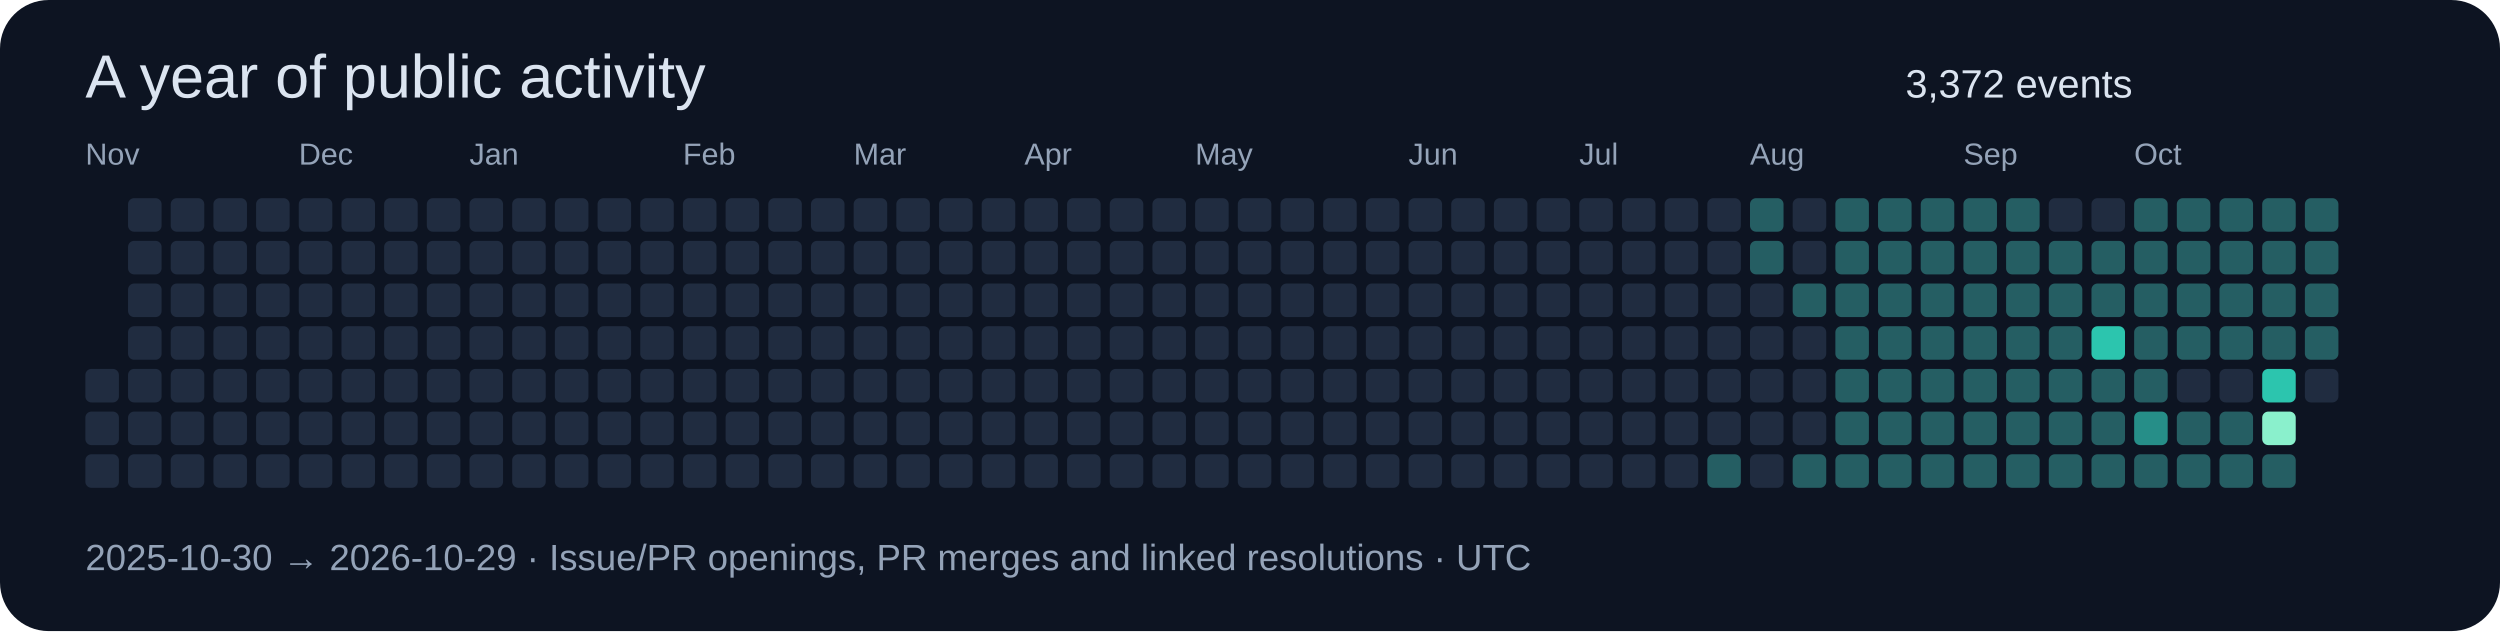
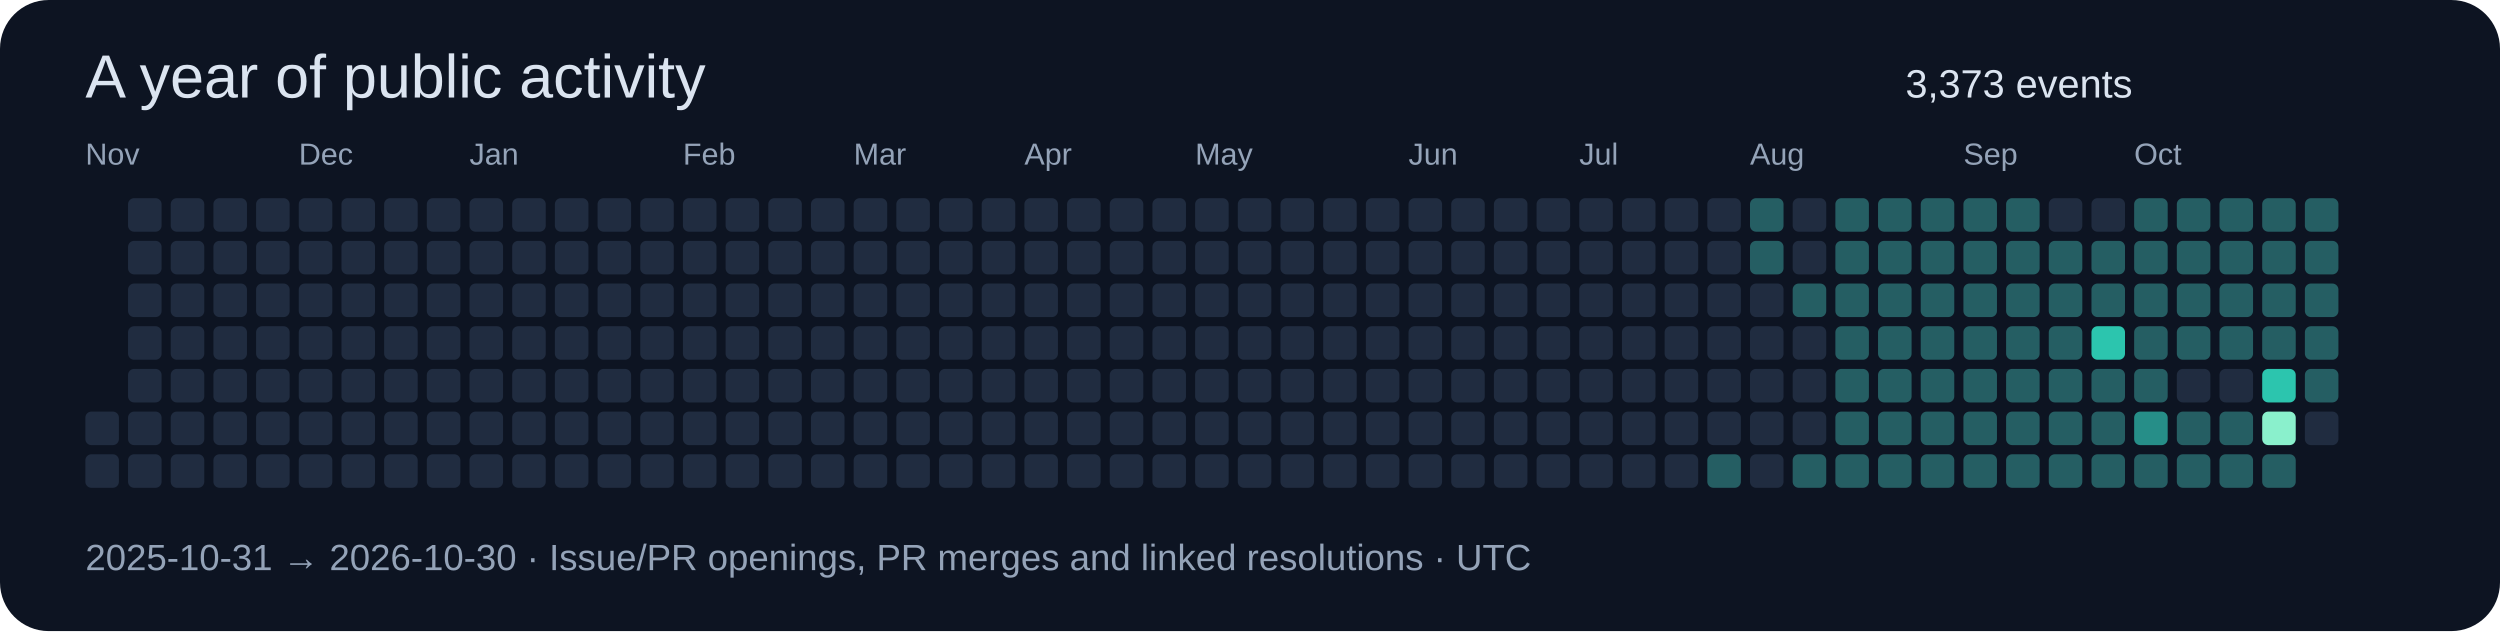
<svg xmlns="http://www.w3.org/2000/svg" width="820" height="207" viewBox="0 0 820 207" role="img">
  <rect width="820" height="207" rx="16" fill="#0d1422" />
  <g font-family="Segoe UI,Arial,sans-serif">
    <text x="28" y="32" font-size="20" fill="#dbe4f0">A year of public activity</text>
-     <text x="625" y="32" font-size="13" fill="#dbe4f0">3,372 events</text>
-     <rect x="28" y="121" width="11" height="11" rx="2" fill="#202c40" />
+     <text x="625" y="32" font-size="13" fill="#dbe4f0">3,373 events</text>
    <rect x="28" y="135" width="11" height="11" rx="2" fill="#202c40" />
    <text x="28" y="54" font-size="10" fill="#94a3b8">Nov</text>
    <rect x="28" y="149" width="11" height="11" rx="2" fill="#202c40" />
    <rect x="42" y="65" width="11" height="11" rx="2" fill="#202c40" />
    <rect x="42" y="79" width="11" height="11" rx="2" fill="#202c40" />
    <rect x="42" y="93" width="11" height="11" rx="2" fill="#202c40" />
    <rect x="42" y="107" width="11" height="11" rx="2" fill="#202c40" />
    <rect x="42" y="121" width="11" height="11" rx="2" fill="#202c40" />
    <rect x="42" y="135" width="11" height="11" rx="2" fill="#202c40" />
    <rect x="42" y="149" width="11" height="11" rx="2" fill="#202c40" />
    <rect x="56" y="65" width="11" height="11" rx="2" fill="#202c40" />
    <rect x="56" y="79" width="11" height="11" rx="2" fill="#202c40" />
    <rect x="56" y="93" width="11" height="11" rx="2" fill="#202c40" />
    <rect x="56" y="107" width="11" height="11" rx="2" fill="#202c40" />
    <rect x="56" y="121" width="11" height="11" rx="2" fill="#202c40" />
    <rect x="56" y="135" width="11" height="11" rx="2" fill="#202c40" />
    <rect x="56" y="149" width="11" height="11" rx="2" fill="#202c40" />
    <rect x="70" y="65" width="11" height="11" rx="2" fill="#202c40" />
    <rect x="70" y="79" width="11" height="11" rx="2" fill="#202c40" />
    <rect x="70" y="93" width="11" height="11" rx="2" fill="#202c40" />
    <rect x="70" y="107" width="11" height="11" rx="2" fill="#202c40" />
    <rect x="70" y="121" width="11" height="11" rx="2" fill="#202c40" />
    <rect x="70" y="135" width="11" height="11" rx="2" fill="#202c40" />
    <rect x="70" y="149" width="11" height="11" rx="2" fill="#202c40" />
    <rect x="84" y="65" width="11" height="11" rx="2" fill="#202c40" />
    <rect x="84" y="79" width="11" height="11" rx="2" fill="#202c40" />
    <rect x="84" y="93" width="11" height="11" rx="2" fill="#202c40" />
    <rect x="84" y="107" width="11" height="11" rx="2" fill="#202c40" />
    <rect x="84" y="121" width="11" height="11" rx="2" fill="#202c40" />
    <rect x="84" y="135" width="11" height="11" rx="2" fill="#202c40" />
    <rect x="84" y="149" width="11" height="11" rx="2" fill="#202c40" />
    <rect x="98" y="65" width="11" height="11" rx="2" fill="#202c40" />
    <text x="98" y="54" font-size="10" fill="#94a3b8">Dec</text>
    <rect x="98" y="79" width="11" height="11" rx="2" fill="#202c40" />
    <rect x="98" y="93" width="11" height="11" rx="2" fill="#202c40" />
    <rect x="98" y="107" width="11" height="11" rx="2" fill="#202c40" />
    <rect x="98" y="121" width="11" height="11" rx="2" fill="#202c40" />
    <rect x="98" y="135" width="11" height="11" rx="2" fill="#202c40" />
    <rect x="98" y="149" width="11" height="11" rx="2" fill="#202c40" />
    <rect x="112" y="65" width="11" height="11" rx="2" fill="#202c40" />
    <rect x="112" y="79" width="11" height="11" rx="2" fill="#202c40" />
    <rect x="112" y="93" width="11" height="11" rx="2" fill="#202c40" />
    <rect x="112" y="107" width="11" height="11" rx="2" fill="#202c40" />
    <rect x="112" y="121" width="11" height="11" rx="2" fill="#202c40" />
    <rect x="112" y="135" width="11" height="11" rx="2" fill="#202c40" />
    <rect x="112" y="149" width="11" height="11" rx="2" fill="#202c40" />
    <rect x="126" y="65" width="11" height="11" rx="2" fill="#202c40" />
    <rect x="126" y="79" width="11" height="11" rx="2" fill="#202c40" />
    <rect x="126" y="93" width="11" height="11" rx="2" fill="#202c40" />
    <rect x="126" y="107" width="11" height="11" rx="2" fill="#202c40" />
    <rect x="126" y="121" width="11" height="11" rx="2" fill="#202c40" />
    <rect x="126" y="135" width="11" height="11" rx="2" fill="#202c40" />
    <rect x="126" y="149" width="11" height="11" rx="2" fill="#202c40" />
    <rect x="140" y="65" width="11" height="11" rx="2" fill="#202c40" />
    <rect x="140" y="79" width="11" height="11" rx="2" fill="#202c40" />
    <rect x="140" y="93" width="11" height="11" rx="2" fill="#202c40" />
    <rect x="140" y="107" width="11" height="11" rx="2" fill="#202c40" />
    <rect x="140" y="121" width="11" height="11" rx="2" fill="#202c40" />
    <rect x="140" y="135" width="11" height="11" rx="2" fill="#202c40" />
    <rect x="140" y="149" width="11" height="11" rx="2" fill="#202c40" />
    <rect x="154" y="65" width="11" height="11" rx="2" fill="#202c40" />
    <rect x="154" y="79" width="11" height="11" rx="2" fill="#202c40" />
    <rect x="154" y="93" width="11" height="11" rx="2" fill="#202c40" />
    <rect x="154" y="107" width="11" height="11" rx="2" fill="#202c40" />
    <text x="154" y="54" font-size="10" fill="#94a3b8">Jan</text>
    <rect x="154" y="121" width="11" height="11" rx="2" fill="#202c40" />
    <rect x="154" y="135" width="11" height="11" rx="2" fill="#202c40" />
    <rect x="154" y="149" width="11" height="11" rx="2" fill="#202c40" />
    <rect x="168" y="65" width="11" height="11" rx="2" fill="#202c40" />
    <rect x="168" y="79" width="11" height="11" rx="2" fill="#202c40" />
    <rect x="168" y="93" width="11" height="11" rx="2" fill="#202c40" />
    <rect x="168" y="107" width="11" height="11" rx="2" fill="#202c40" />
    <rect x="168" y="121" width="11" height="11" rx="2" fill="#202c40" />
    <rect x="168" y="135" width="11" height="11" rx="2" fill="#202c40" />
    <rect x="168" y="149" width="11" height="11" rx="2" fill="#202c40" />
    <rect x="182" y="65" width="11" height="11" rx="2" fill="#202c40" />
    <rect x="182" y="79" width="11" height="11" rx="2" fill="#202c40" />
    <rect x="182" y="93" width="11" height="11" rx="2" fill="#202c40" />
    <rect x="182" y="107" width="11" height="11" rx="2" fill="#202c40" />
    <rect x="182" y="121" width="11" height="11" rx="2" fill="#202c40" />
    <rect x="182" y="135" width="11" height="11" rx="2" fill="#202c40" />
    <rect x="182" y="149" width="11" height="11" rx="2" fill="#202c40" />
    <rect x="196" y="65" width="11" height="11" rx="2" fill="#202c40" />
    <rect x="196" y="79" width="11" height="11" rx="2" fill="#202c40" />
    <rect x="196" y="93" width="11" height="11" rx="2" fill="#202c40" />
    <rect x="196" y="107" width="11" height="11" rx="2" fill="#202c40" />
    <rect x="196" y="121" width="11" height="11" rx="2" fill="#202c40" />
    <rect x="196" y="135" width="11" height="11" rx="2" fill="#202c40" />
    <rect x="196" y="149" width="11" height="11" rx="2" fill="#202c40" />
    <rect x="210" y="65" width="11" height="11" rx="2" fill="#202c40" />
    <rect x="210" y="79" width="11" height="11" rx="2" fill="#202c40" />
    <rect x="210" y="93" width="11" height="11" rx="2" fill="#202c40" />
    <rect x="210" y="107" width="11" height="11" rx="2" fill="#202c40" />
    <rect x="210" y="121" width="11" height="11" rx="2" fill="#202c40" />
    <rect x="210" y="135" width="11" height="11" rx="2" fill="#202c40" />
    <rect x="210" y="149" width="11" height="11" rx="2" fill="#202c40" />
    <text x="224" y="54" font-size="10" fill="#94a3b8">Feb</text>
    <rect x="224" y="65" width="11" height="11" rx="2" fill="#202c40" />
    <rect x="224" y="79" width="11" height="11" rx="2" fill="#202c40" />
    <rect x="224" y="93" width="11" height="11" rx="2" fill="#202c40" />
    <rect x="224" y="107" width="11" height="11" rx="2" fill="#202c40" />
    <rect x="224" y="121" width="11" height="11" rx="2" fill="#202c40" />
    <rect x="224" y="135" width="11" height="11" rx="2" fill="#202c40" />
    <rect x="224" y="149" width="11" height="11" rx="2" fill="#202c40" />
    <rect x="238" y="65" width="11" height="11" rx="2" fill="#202c40" />
    <rect x="238" y="79" width="11" height="11" rx="2" fill="#202c40" />
    <rect x="238" y="93" width="11" height="11" rx="2" fill="#202c40" />
    <rect x="238" y="107" width="11" height="11" rx="2" fill="#202c40" />
    <rect x="238" y="121" width="11" height="11" rx="2" fill="#202c40" />
    <rect x="238" y="135" width="11" height="11" rx="2" fill="#202c40" />
    <rect x="238" y="149" width="11" height="11" rx="2" fill="#202c40" />
    <rect x="252" y="65" width="11" height="11" rx="2" fill="#202c40" />
    <rect x="252" y="79" width="11" height="11" rx="2" fill="#202c40" />
    <rect x="252" y="93" width="11" height="11" rx="2" fill="#202c40" />
    <rect x="252" y="107" width="11" height="11" rx="2" fill="#202c40" />
    <rect x="252" y="121" width="11" height="11" rx="2" fill="#202c40" />
    <rect x="252" y="135" width="11" height="11" rx="2" fill="#202c40" />
    <rect x="252" y="149" width="11" height="11" rx="2" fill="#202c40" />
    <rect x="266" y="65" width="11" height="11" rx="2" fill="#202c40" />
    <rect x="266" y="79" width="11" height="11" rx="2" fill="#202c40" />
    <rect x="266" y="93" width="11" height="11" rx="2" fill="#202c40" />
    <rect x="266" y="107" width="11" height="11" rx="2" fill="#202c40" />
    <rect x="266" y="121" width="11" height="11" rx="2" fill="#202c40" />
    <rect x="266" y="135" width="11" height="11" rx="2" fill="#202c40" />
    <rect x="266" y="149" width="11" height="11" rx="2" fill="#202c40" />
    <text x="280" y="54" font-size="10" fill="#94a3b8">Mar</text>
    <rect x="280" y="65" width="11" height="11" rx="2" fill="#202c40" />
    <rect x="280" y="79" width="11" height="11" rx="2" fill="#202c40" />
    <rect x="280" y="93" width="11" height="11" rx="2" fill="#202c40" />
    <rect x="280" y="107" width="11" height="11" rx="2" fill="#202c40" />
    <rect x="280" y="121" width="11" height="11" rx="2" fill="#202c40" />
    <rect x="280" y="135" width="11" height="11" rx="2" fill="#202c40" />
    <rect x="280" y="149" width="11" height="11" rx="2" fill="#202c40" />
    <rect x="294" y="65" width="11" height="11" rx="2" fill="#202c40" />
    <rect x="294" y="79" width="11" height="11" rx="2" fill="#202c40" />
    <rect x="294" y="93" width="11" height="11" rx="2" fill="#202c40" />
    <rect x="294" y="107" width="11" height="11" rx="2" fill="#202c40" />
    <rect x="294" y="121" width="11" height="11" rx="2" fill="#202c40" />
    <rect x="294" y="135" width="11" height="11" rx="2" fill="#202c40" />
    <rect x="294" y="149" width="11" height="11" rx="2" fill="#202c40" />
    <rect x="308" y="65" width="11" height="11" rx="2" fill="#202c40" />
    <rect x="308" y="79" width="11" height="11" rx="2" fill="#202c40" />
    <rect x="308" y="93" width="11" height="11" rx="2" fill="#202c40" />
    <rect x="308" y="107" width="11" height="11" rx="2" fill="#202c40" />
    <rect x="308" y="121" width="11" height="11" rx="2" fill="#202c40" />
    <rect x="308" y="135" width="11" height="11" rx="2" fill="#202c40" />
    <rect x="308" y="149" width="11" height="11" rx="2" fill="#202c40" />
    <rect x="322" y="65" width="11" height="11" rx="2" fill="#202c40" />
    <rect x="322" y="79" width="11" height="11" rx="2" fill="#202c40" />
    <rect x="322" y="93" width="11" height="11" rx="2" fill="#202c40" />
    <rect x="322" y="107" width="11" height="11" rx="2" fill="#202c40" />
    <rect x="322" y="121" width="11" height="11" rx="2" fill="#202c40" />
    <rect x="322" y="135" width="11" height="11" rx="2" fill="#202c40" />
    <rect x="322" y="149" width="11" height="11" rx="2" fill="#202c40" />
    <rect x="336" y="65" width="11" height="11" rx="2" fill="#202c40" />
    <rect x="336" y="79" width="11" height="11" rx="2" fill="#202c40" />
    <rect x="336" y="93" width="11" height="11" rx="2" fill="#202c40" />
    <text x="336" y="54" font-size="10" fill="#94a3b8">Apr</text>
    <rect x="336" y="107" width="11" height="11" rx="2" fill="#202c40" />
    <rect x="336" y="121" width="11" height="11" rx="2" fill="#202c40" />
    <rect x="336" y="135" width="11" height="11" rx="2" fill="#202c40" />
    <rect x="336" y="149" width="11" height="11" rx="2" fill="#202c40" />
    <rect x="350" y="65" width="11" height="11" rx="2" fill="#202c40" />
    <rect x="350" y="79" width="11" height="11" rx="2" fill="#202c40" />
    <rect x="350" y="93" width="11" height="11" rx="2" fill="#202c40" />
    <rect x="350" y="107" width="11" height="11" rx="2" fill="#202c40" />
    <rect x="350" y="121" width="11" height="11" rx="2" fill="#202c40" />
    <rect x="350" y="135" width="11" height="11" rx="2" fill="#202c40" />
    <rect x="350" y="149" width="11" height="11" rx="2" fill="#202c40" />
    <rect x="364" y="65" width="11" height="11" rx="2" fill="#202c40" />
    <rect x="364" y="79" width="11" height="11" rx="2" fill="#202c40" />
    <rect x="364" y="93" width="11" height="11" rx="2" fill="#202c40" />
    <rect x="364" y="107" width="11" height="11" rx="2" fill="#202c40" />
    <rect x="364" y="121" width="11" height="11" rx="2" fill="#202c40" />
    <rect x="364" y="135" width="11" height="11" rx="2" fill="#202c40" />
    <rect x="364" y="149" width="11" height="11" rx="2" fill="#202c40" />
    <rect x="378" y="65" width="11" height="11" rx="2" fill="#202c40" />
    <rect x="378" y="79" width="11" height="11" rx="2" fill="#202c40" />
    <rect x="378" y="93" width="11" height="11" rx="2" fill="#202c40" />
    <rect x="378" y="107" width="11" height="11" rx="2" fill="#202c40" />
    <rect x="378" y="121" width="11" height="11" rx="2" fill="#202c40" />
    <rect x="378" y="135" width="11" height="11" rx="2" fill="#202c40" />
    <rect x="378" y="149" width="11" height="11" rx="2" fill="#202c40" />
    <rect x="392" y="65" width="11" height="11" rx="2" fill="#202c40" />
    <rect x="392" y="79" width="11" height="11" rx="2" fill="#202c40" />
    <rect x="392" y="93" width="11" height="11" rx="2" fill="#202c40" />
    <rect x="392" y="107" width="11" height="11" rx="2" fill="#202c40" />
    <rect x="392" y="121" width="11" height="11" rx="2" fill="#202c40" />
    <text x="392" y="54" font-size="10" fill="#94a3b8">May</text>
    <rect x="392" y="135" width="11" height="11" rx="2" fill="#202c40" />
    <rect x="392" y="149" width="11" height="11" rx="2" fill="#202c40" />
    <rect x="406" y="65" width="11" height="11" rx="2" fill="#202c40" />
    <rect x="406" y="79" width="11" height="11" rx="2" fill="#202c40" />
    <rect x="406" y="93" width="11" height="11" rx="2" fill="#202c40" />
    <rect x="406" y="107" width="11" height="11" rx="2" fill="#202c40" />
    <rect x="406" y="121" width="11" height="11" rx="2" fill="#202c40" />
    <rect x="406" y="135" width="11" height="11" rx="2" fill="#202c40" />
    <rect x="406" y="149" width="11" height="11" rx="2" fill="#202c40" />
    <rect x="420" y="65" width="11" height="11" rx="2" fill="#202c40" />
    <rect x="420" y="79" width="11" height="11" rx="2" fill="#202c40" />
    <rect x="420" y="93" width="11" height="11" rx="2" fill="#202c40" />
    <rect x="420" y="107" width="11" height="11" rx="2" fill="#202c40" />
    <rect x="420" y="121" width="11" height="11" rx="2" fill="#202c40" />
    <rect x="420" y="135" width="11" height="11" rx="2" fill="#202c40" />
    <rect x="420" y="149" width="11" height="11" rx="2" fill="#202c40" />
    <rect x="434" y="65" width="11" height="11" rx="2" fill="#202c40" />
    <rect x="434" y="79" width="11" height="11" rx="2" fill="#202c40" />
    <rect x="434" y="93" width="11" height="11" rx="2" fill="#202c40" />
    <rect x="434" y="107" width="11" height="11" rx="2" fill="#202c40" />
    <rect x="434" y="121" width="11" height="11" rx="2" fill="#202c40" />
    <rect x="434" y="135" width="11" height="11" rx="2" fill="#202c40" />
    <rect x="434" y="149" width="11" height="11" rx="2" fill="#202c40" />
    <rect x="448" y="65" width="11" height="11" rx="2" fill="#202c40" />
    <rect x="448" y="79" width="11" height="11" rx="2" fill="#202c40" />
    <rect x="448" y="93" width="11" height="11" rx="2" fill="#202c40" />
    <rect x="448" y="107" width="11" height="11" rx="2" fill="#202c40" />
    <rect x="448" y="121" width="11" height="11" rx="2" fill="#202c40" />
    <rect x="448" y="135" width="11" height="11" rx="2" fill="#202c40" />
    <rect x="448" y="149" width="11" height="11" rx="2" fill="#202c40" />
    <rect x="462" y="65" width="11" height="11" rx="2" fill="#202c40" />
    <text x="462" y="54" font-size="10" fill="#94a3b8">Jun</text>
    <rect x="462" y="79" width="11" height="11" rx="2" fill="#202c40" />
    <rect x="462" y="93" width="11" height="11" rx="2" fill="#202c40" />
    <rect x="462" y="107" width="11" height="11" rx="2" fill="#202c40" />
    <rect x="462" y="121" width="11" height="11" rx="2" fill="#202c40" />
    <rect x="462" y="135" width="11" height="11" rx="2" fill="#202c40" />
    <rect x="462" y="149" width="11" height="11" rx="2" fill="#202c40" />
    <rect x="476" y="65" width="11" height="11" rx="2" fill="#202c40" />
    <rect x="476" y="79" width="11" height="11" rx="2" fill="#202c40" />
    <rect x="476" y="93" width="11" height="11" rx="2" fill="#202c40" />
    <rect x="476" y="107" width="11" height="11" rx="2" fill="#202c40" />
    <rect x="476" y="121" width="11" height="11" rx="2" fill="#202c40" />
    <rect x="476" y="135" width="11" height="11" rx="2" fill="#202c40" />
    <rect x="476" y="149" width="11" height="11" rx="2" fill="#202c40" />
    <rect x="490" y="65" width="11" height="11" rx="2" fill="#202c40" />
    <rect x="490" y="79" width="11" height="11" rx="2" fill="#202c40" />
    <rect x="490" y="93" width="11" height="11" rx="2" fill="#202c40" />
    <rect x="490" y="107" width="11" height="11" rx="2" fill="#202c40" />
    <rect x="490" y="121" width="11" height="11" rx="2" fill="#202c40" />
    <rect x="490" y="135" width="11" height="11" rx="2" fill="#202c40" />
    <rect x="490" y="149" width="11" height="11" rx="2" fill="#202c40" />
    <rect x="504" y="65" width="11" height="11" rx="2" fill="#202c40" />
    <rect x="504" y="79" width="11" height="11" rx="2" fill="#202c40" />
    <rect x="504" y="93" width="11" height="11" rx="2" fill="#202c40" />
    <rect x="504" y="107" width="11" height="11" rx="2" fill="#202c40" />
    <rect x="504" y="121" width="11" height="11" rx="2" fill="#202c40" />
    <rect x="504" y="135" width="11" height="11" rx="2" fill="#202c40" />
    <rect x="504" y="149" width="11" height="11" rx="2" fill="#202c40" />
    <rect x="518" y="65" width="11" height="11" rx="2" fill="#202c40" />
    <rect x="518" y="79" width="11" height="11" rx="2" fill="#202c40" />
    <rect x="518" y="93" width="11" height="11" rx="2" fill="#202c40" />
    <text x="518" y="54" font-size="10" fill="#94a3b8">Jul</text>
    <rect x="518" y="107" width="11" height="11" rx="2" fill="#202c40" />
    <rect x="518" y="121" width="11" height="11" rx="2" fill="#202c40" />
    <rect x="518" y="135" width="11" height="11" rx="2" fill="#202c40" />
    <rect x="518" y="149" width="11" height="11" rx="2" fill="#202c40" />
    <rect x="532" y="65" width="11" height="11" rx="2" fill="#202c40" />
    <rect x="532" y="79" width="11" height="11" rx="2" fill="#202c40" />
    <rect x="532" y="93" width="11" height="11" rx="2" fill="#202c40" />
    <rect x="532" y="107" width="11" height="11" rx="2" fill="#202c40" />
    <rect x="532" y="121" width="11" height="11" rx="2" fill="#202c40" />
    <rect x="532" y="135" width="11" height="11" rx="2" fill="#202c40" />
    <rect x="532" y="149" width="11" height="11" rx="2" fill="#202c40" />
    <rect x="546" y="65" width="11" height="11" rx="2" fill="#202c40" />
    <rect x="546" y="79" width="11" height="11" rx="2" fill="#202c40" />
    <rect x="546" y="93" width="11" height="11" rx="2" fill="#202c40" />
    <rect x="546" y="107" width="11" height="11" rx="2" fill="#202c40" />
    <rect x="546" y="121" width="11" height="11" rx="2" fill="#202c40" />
    <rect x="546" y="135" width="11" height="11" rx="2" fill="#202c40" />
    <rect x="546" y="149" width="11" height="11" rx="2" fill="#202c40" />
    <rect x="560" y="65" width="11" height="11" rx="2" fill="#202c40" />
    <rect x="560" y="79" width="11" height="11" rx="2" fill="#202c40" />
    <rect x="560" y="93" width="11" height="11" rx="2" fill="#202c40" />
    <rect x="560" y="107" width="11" height="11" rx="2" fill="#202c40" />
    <rect x="560" y="121" width="11" height="11" rx="2" fill="#202c40" />
    <rect x="560" y="135" width="11" height="11" rx="2" fill="#202c40" />
    <rect x="560" y="149" width="11" height="11" rx="2" fill="#255e63" />
    <rect x="574" y="65" width="11" height="11" rx="2" fill="#255e63" />
    <rect x="574" y="79" width="11" height="11" rx="2" fill="#255e63" />
    <rect x="574" y="93" width="11" height="11" rx="2" fill="#202c40" />
    <rect x="574" y="107" width="11" height="11" rx="2" fill="#202c40" />
    <rect x="574" y="121" width="11" height="11" rx="2" fill="#202c40" />
    <rect x="574" y="135" width="11" height="11" rx="2" fill="#202c40" />
    <text x="574" y="54" font-size="10" fill="#94a3b8">Aug</text>
    <rect x="574" y="149" width="11" height="11" rx="2" fill="#202c40" />
    <rect x="588" y="65" width="11" height="11" rx="2" fill="#202c40" />
    <rect x="588" y="79" width="11" height="11" rx="2" fill="#202c40" />
    <rect x="588" y="93" width="11" height="11" rx="2" fill="#255e63" />
    <rect x="588" y="107" width="11" height="11" rx="2" fill="#202c40" />
    <rect x="588" y="121" width="11" height="11" rx="2" fill="#202c40" />
    <rect x="588" y="135" width="11" height="11" rx="2" fill="#202c40" />
    <rect x="588" y="149" width="11" height="11" rx="2" fill="#255e63" />
    <rect x="602" y="65" width="11" height="11" rx="2" fill="#255e63" />
    <rect x="602" y="79" width="11" height="11" rx="2" fill="#255e63" />
    <rect x="602" y="93" width="11" height="11" rx="2" fill="#255e63" />
    <rect x="602" y="107" width="11" height="11" rx="2" fill="#255e63" />
    <rect x="602" y="121" width="11" height="11" rx="2" fill="#255e63" />
    <rect x="602" y="135" width="11" height="11" rx="2" fill="#255e63" />
    <rect x="602" y="149" width="11" height="11" rx="2" fill="#255e63" />
    <rect x="616" y="65" width="11" height="11" rx="2" fill="#255e63" />
    <rect x="616" y="79" width="11" height="11" rx="2" fill="#255e63" />
    <rect x="616" y="93" width="11" height="11" rx="2" fill="#255e63" />
    <rect x="616" y="107" width="11" height="11" rx="2" fill="#255e63" />
    <rect x="616" y="121" width="11" height="11" rx="2" fill="#255e63" />
    <rect x="616" y="135" width="11" height="11" rx="2" fill="#255e63" />
    <rect x="616" y="149" width="11" height="11" rx="2" fill="#255e63" />
    <rect x="630" y="65" width="11" height="11" rx="2" fill="#255e63" />
    <rect x="630" y="79" width="11" height="11" rx="2" fill="#255e63" />
    <rect x="630" y="93" width="11" height="11" rx="2" fill="#255e63" />
    <rect x="630" y="107" width="11" height="11" rx="2" fill="#255e63" />
    <rect x="630" y="121" width="11" height="11" rx="2" fill="#255e63" />
    <rect x="630" y="135" width="11" height="11" rx="2" fill="#255e63" />
    <rect x="630" y="149" width="11" height="11" rx="2" fill="#255e63" />
    <rect x="644" y="65" width="11" height="11" rx="2" fill="#255e63" />
    <rect x="644" y="79" width="11" height="11" rx="2" fill="#255e63" />
    <text x="644" y="54" font-size="10" fill="#94a3b8">Sep</text>
    <rect x="644" y="93" width="11" height="11" rx="2" fill="#255e63" />
    <rect x="644" y="107" width="11" height="11" rx="2" fill="#255e63" />
    <rect x="644" y="121" width="11" height="11" rx="2" fill="#255e63" />
    <rect x="644" y="135" width="11" height="11" rx="2" fill="#255e63" />
    <rect x="644" y="149" width="11" height="11" rx="2" fill="#255e63" />
    <rect x="658" y="65" width="11" height="11" rx="2" fill="#255e63" />
    <rect x="658" y="79" width="11" height="11" rx="2" fill="#255e63" />
    <rect x="658" y="93" width="11" height="11" rx="2" fill="#255e63" />
    <rect x="658" y="107" width="11" height="11" rx="2" fill="#255e63" />
    <rect x="658" y="121" width="11" height="11" rx="2" fill="#255e63" />
    <rect x="658" y="135" width="11" height="11" rx="2" fill="#255e63" />
    <rect x="658" y="149" width="11" height="11" rx="2" fill="#255e63" />
    <rect x="672" y="65" width="11" height="11" rx="2" fill="#202c40" />
    <rect x="672" y="79" width="11" height="11" rx="2" fill="#255e63" />
    <rect x="672" y="93" width="11" height="11" rx="2" fill="#255e63" />
    <rect x="672" y="107" width="11" height="11" rx="2" fill="#255e63" />
    <rect x="672" y="121" width="11" height="11" rx="2" fill="#255e63" />
    <rect x="672" y="135" width="11" height="11" rx="2" fill="#255e63" />
    <rect x="672" y="149" width="11" height="11" rx="2" fill="#255e63" />
    <rect x="686" y="65" width="11" height="11" rx="2" fill="#202c40" />
    <rect x="686" y="79" width="11" height="11" rx="2" fill="#255e63" />
    <rect x="686" y="93" width="11" height="11" rx="2" fill="#255e63" />
    <rect x="686" y="107" width="11" height="11" rx="2" fill="#2cc5ae" />
    <rect x="686" y="121" width="11" height="11" rx="2" fill="#255e63" />
    <rect x="686" y="135" width="11" height="11" rx="2" fill="#255e63" />
    <rect x="686" y="149" width="11" height="11" rx="2" fill="#255e63" />
    <rect x="700" y="65" width="11" height="11" rx="2" fill="#255e63" />
    <rect x="700" y="79" width="11" height="11" rx="2" fill="#255e63" />
    <rect x="700" y="93" width="11" height="11" rx="2" fill="#255e63" />
    <rect x="700" y="107" width="11" height="11" rx="2" fill="#255e63" />
    <text x="700" y="54" font-size="10" fill="#94a3b8">Oct</text>
    <rect x="700" y="121" width="11" height="11" rx="2" fill="#255e63" />
    <rect x="700" y="135" width="11" height="11" rx="2" fill="#268e88" />
    <rect x="700" y="149" width="11" height="11" rx="2" fill="#255e63" />
    <rect x="714" y="65" width="11" height="11" rx="2" fill="#255e63" />
    <rect x="714" y="79" width="11" height="11" rx="2" fill="#255e63" />
    <rect x="714" y="93" width="11" height="11" rx="2" fill="#255e63" />
    <rect x="714" y="107" width="11" height="11" rx="2" fill="#255e63" />
    <rect x="714" y="121" width="11" height="11" rx="2" fill="#202c40" />
    <rect x="714" y="135" width="11" height="11" rx="2" fill="#255e63" />
    <rect x="714" y="149" width="11" height="11" rx="2" fill="#255e63" />
    <rect x="728" y="65" width="11" height="11" rx="2" fill="#255e63" />
    <rect x="728" y="79" width="11" height="11" rx="2" fill="#255e63" />
    <rect x="728" y="93" width="11" height="11" rx="2" fill="#255e63" />
    <rect x="728" y="107" width="11" height="11" rx="2" fill="#255e63" />
    <rect x="728" y="121" width="11" height="11" rx="2" fill="#202c40" />
    <rect x="728" y="135" width="11" height="11" rx="2" fill="#255e63" />
    <rect x="728" y="149" width="11" height="11" rx="2" fill="#255e63" />
    <rect x="742" y="65" width="11" height="11" rx="2" fill="#255e63" />
    <rect x="742" y="79" width="11" height="11" rx="2" fill="#255e63" />
    <rect x="742" y="93" width="11" height="11" rx="2" fill="#255e63" />
    <rect x="742" y="107" width="11" height="11" rx="2" fill="#255e63" />
    <rect x="742" y="121" width="11" height="11" rx="2" fill="#2cc5ae" />
    <rect x="742" y="135" width="11" height="11" rx="2" fill="#8af0cc" />
    <rect x="742" y="149" width="11" height="11" rx="2" fill="#255e63" />
    <rect x="756" y="65" width="11" height="11" rx="2" fill="#255e63" />
    <rect x="756" y="79" width="11" height="11" rx="2" fill="#255e63" />
    <rect x="756" y="93" width="11" height="11" rx="2" fill="#255e63" />
    <rect x="756" y="107" width="11" height="11" rx="2" fill="#255e63" />
-     <rect x="756" y="121" width="11" height="11" rx="2" fill="#202c40" />
-     <text x="28" y="187" font-size="12" fill="#94a3b8">2025-10-30 → 2026-10-29 · Issue/PR openings, PR merges and linked resolutions · UTC</text>
+     <rect x="756" y="121" width="11" height="11" rx="2" fill="#255e63" />
+     <rect x="756" y="135" width="11" height="11" rx="2" fill="#202c40" />
+     <text x="28" y="187" font-size="12" fill="#94a3b8">2025-10-31 → 2026-10-30 · Issue/PR openings, PR merges and linked resolutions · UTC</text>
  </g>
</svg>
